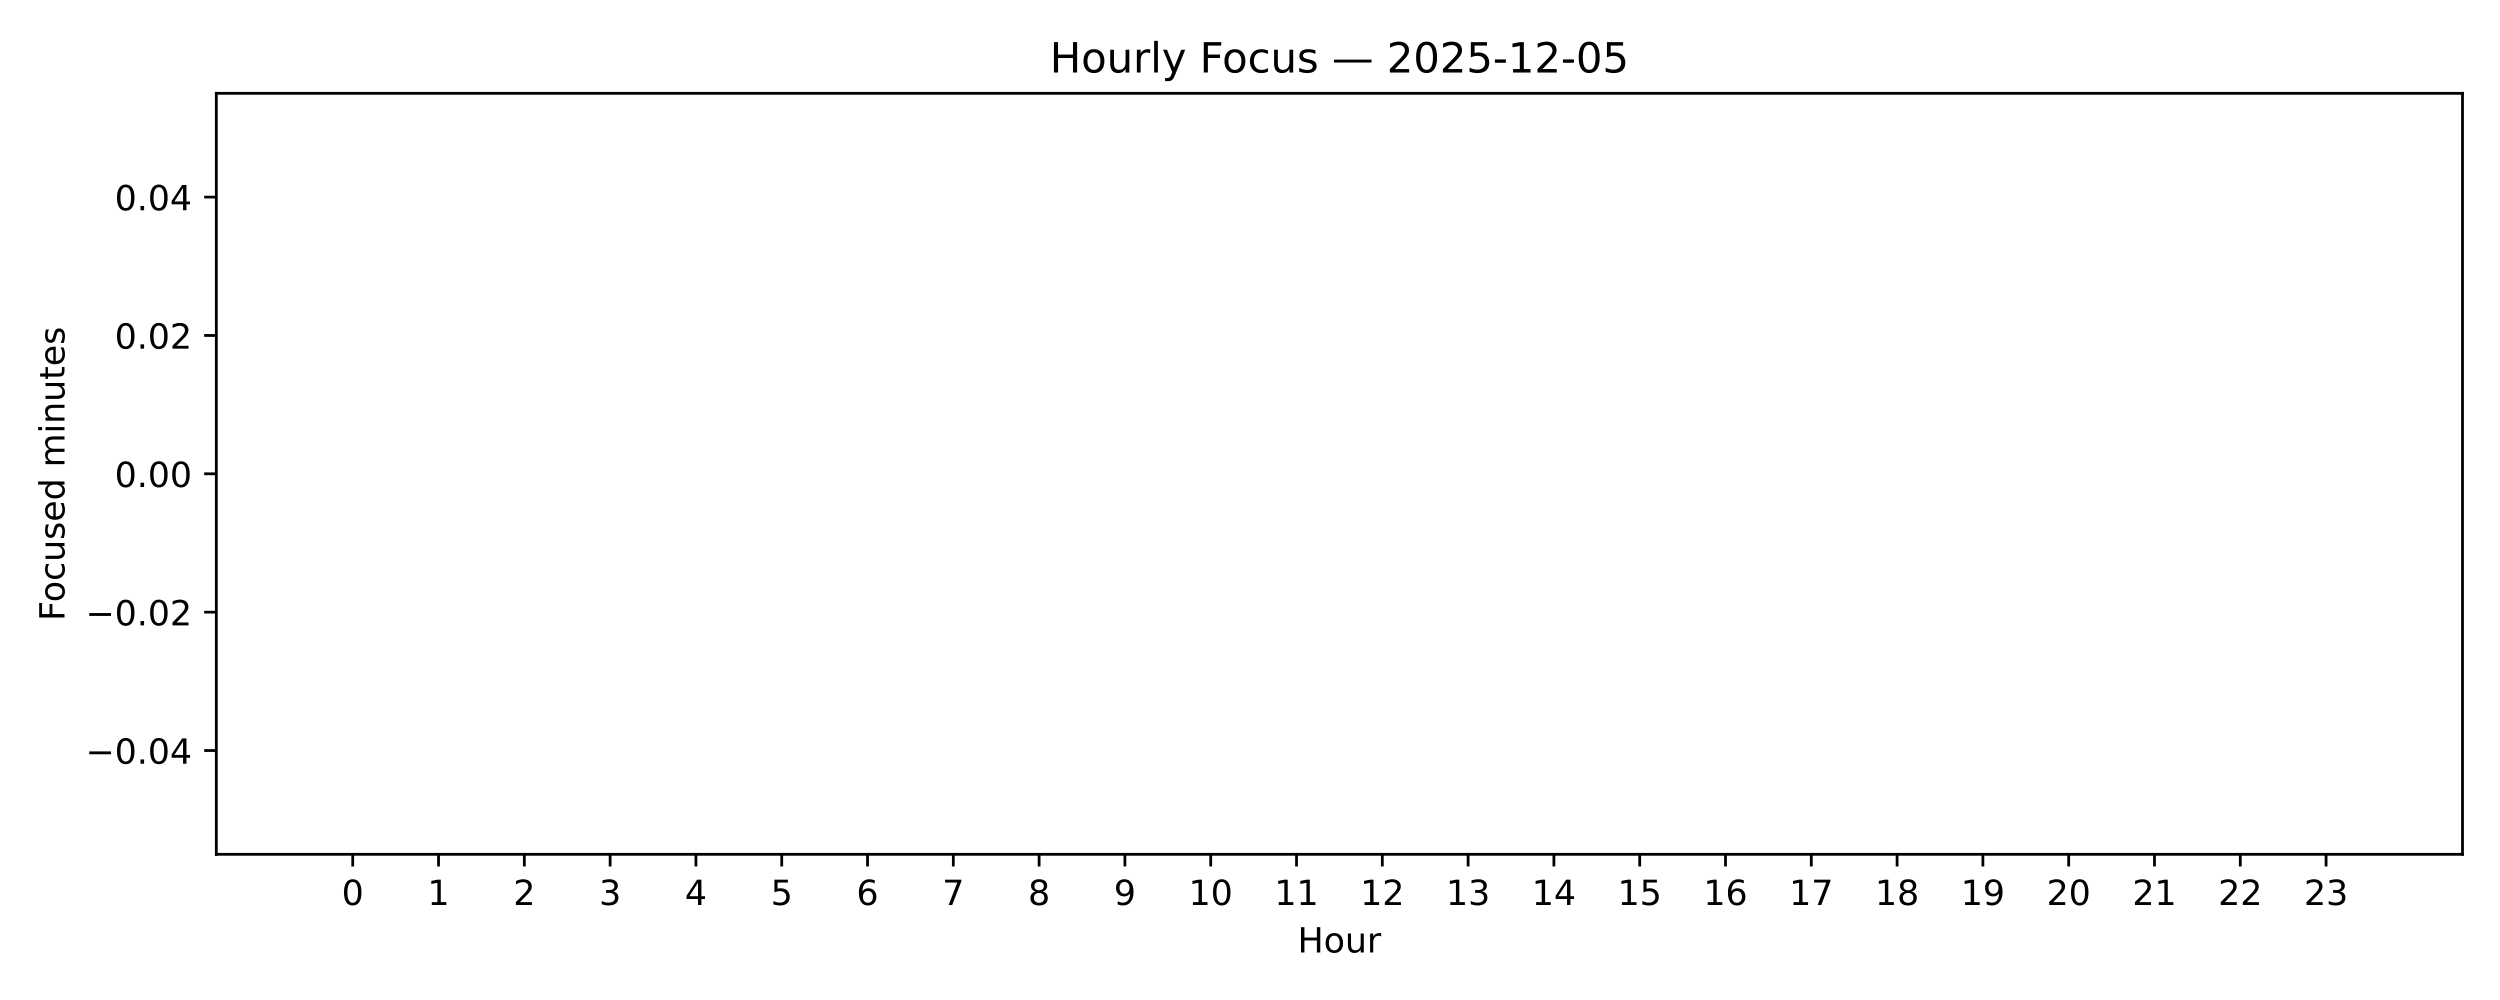
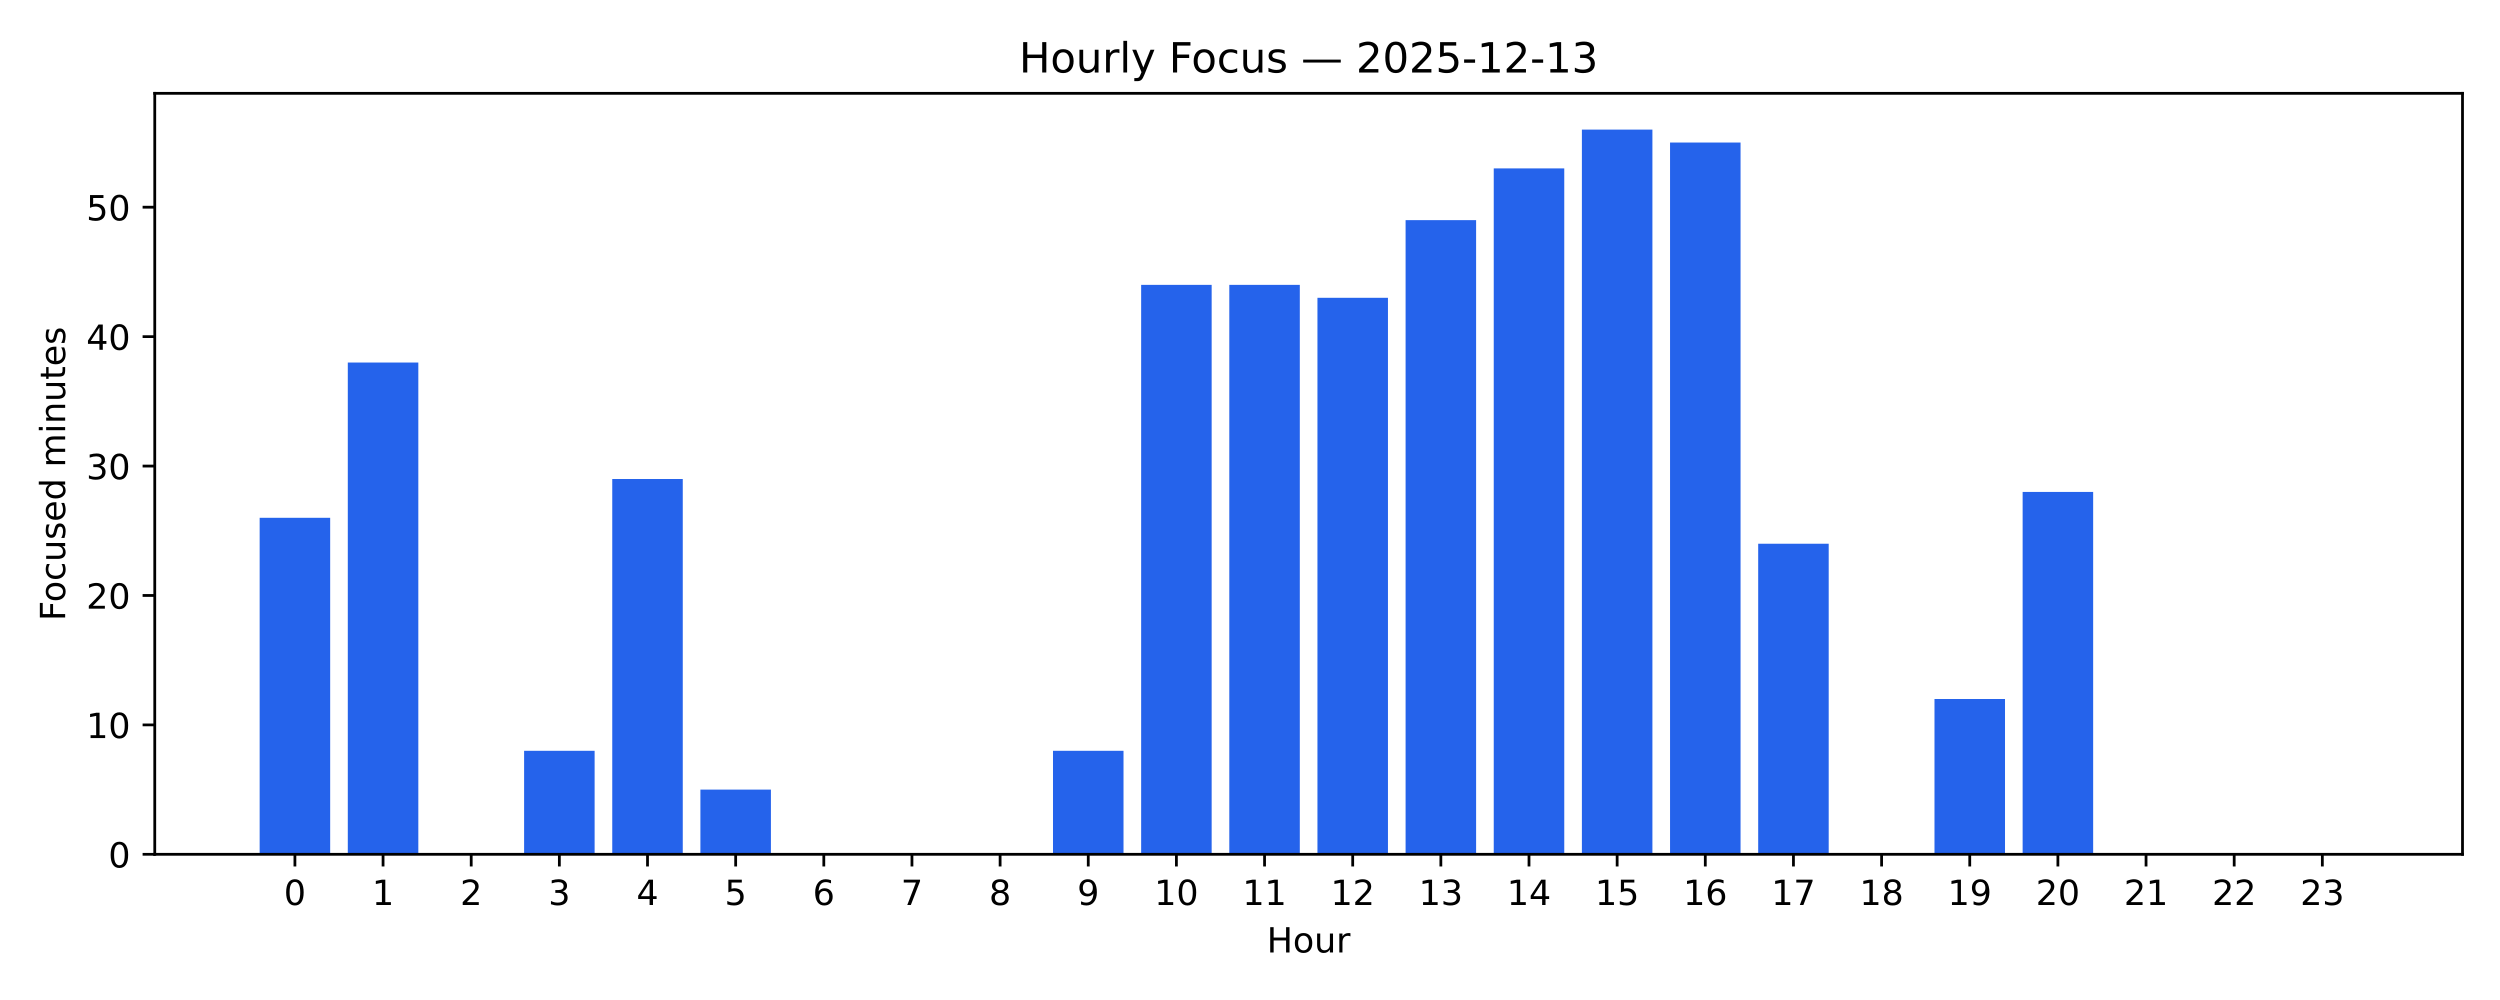
<svg xmlns="http://www.w3.org/2000/svg" xmlns:xlink="http://www.w3.org/1999/xlink" width="720pt" height="288pt" viewBox="0 0 720 288" version="1.1">
  <defs>
    <style type="text/css">*{stroke-linejoin: round; stroke-linecap: butt}</style>
  </defs>
  <g id="figure_1">
    <g id="patch_1">
      <path d="M 0 288  L 720 288  L 720 0  L 0 0  z " style="fill: #ffffff" />
    </g>
    <g id="axes_1">
      <g id="patch_2">
-         <path d="M 62.3 246.04  L 709.2 246.04  L 709.2 26.88  L 62.3 26.88  z " style="fill: #ffffff" />
+         <path d="M 44.57 246.04  L 709.2 246.04  L 709.2 26.88  L 44.57 26.88  z " style="fill: #ffffff" />
      </g>
      <g id="patch_3">
-         <path d="M 91.705 136.46  L 111.472 136.46  L 111.472 136.46  L 91.705 136.46  z " clip-path="url(#p90ff93990b)" style="fill: #2563eb" />
+         <path d="M 74.78 246.04  L 95.09 246.04  L 95.09 149.133  L 74.78 149.133  z " clip-path="url(#pba7c2e2e4a)" style="fill: #2563eb" />
      </g>
      <g id="patch_4">
-         <path d="M 116.414 136.46  L 136.182 136.46  L 136.182 136.46  L 116.414 136.46  z " clip-path="url(#p90ff93990b)" style="fill: #2563eb" />
+         <path d="M 100.167 246.04  L 120.477 246.04  L 120.477 104.406  L 100.167 104.406  z " clip-path="url(#pba7c2e2e4a)" style="fill: #2563eb" />
      </g>
      <g id="patch_5">
-         <path d="M 141.124 136.46  L 160.892 136.46  L 160.892 136.46  L 141.124 136.46  z " clip-path="url(#p90ff93990b)" style="fill: #2563eb" />
+         <path d="M 125.554 246.04  L 145.864 246.04  L 145.864 246.04  L 125.554 246.04  z " clip-path="url(#pba7c2e2e4a)" style="fill: #2563eb" />
      </g>
      <g id="patch_6">
-         <path d="M 165.834 136.46  L 185.601 136.46  L 185.601 136.46  L 165.834 136.46  z " clip-path="url(#p90ff93990b)" style="fill: #2563eb" />
+         <path d="M 150.941 246.04  L 171.251 246.04  L 171.251 216.222  L 150.941 216.222  z " clip-path="url(#pba7c2e2e4a)" style="fill: #2563eb" />
      </g>
      <g id="patch_7">
-         <path d="M 190.543 136.46  L 210.311 136.46  L 210.311 136.46  L 190.543 136.46  z " clip-path="url(#p90ff93990b)" style="fill: #2563eb" />
+         <path d="M 176.328 246.04  L 196.638 246.04  L 196.638 137.951  L 176.328 137.951  z " clip-path="url(#pba7c2e2e4a)" style="fill: #2563eb" />
      </g>
      <g id="patch_8">
-         <path d="M 215.253 136.46  L 235.021 136.46  L 235.021 136.46  L 215.253 136.46  z " clip-path="url(#p90ff93990b)" style="fill: #2563eb" />
+         <path d="M 201.715 246.04  L 222.025 246.04  L 222.025 227.404  L 201.715 227.404  z " clip-path="url(#pba7c2e2e4a)" style="fill: #2563eb" />
      </g>
      <g id="patch_9">
-         <path d="M 239.963 136.46  L 259.731 136.46  L 259.731 136.46  L 239.963 136.46  z " clip-path="url(#p90ff93990b)" style="fill: #2563eb" />
+         <path d="M 227.102 246.04  L 247.412 246.04  L 247.412 246.04  L 227.102 246.04  z " clip-path="url(#pba7c2e2e4a)" style="fill: #2563eb" />
      </g>
      <g id="patch_10">
-         <path d="M 264.672 136.46  L 284.44 136.46  L 284.44 136.46  L 264.672 136.46  z " clip-path="url(#p90ff93990b)" style="fill: #2563eb" />
+         <path d="M 252.489 246.04  L 272.799 246.04  L 272.799 246.04  L 252.489 246.04  z " clip-path="url(#pba7c2e2e4a)" style="fill: #2563eb" />
      </g>
      <g id="patch_11">
-         <path d="M 289.382 136.46  L 309.15 136.46  L 309.15 136.46  L 289.382 136.46  z " clip-path="url(#p90ff93990b)" style="fill: #2563eb" />
+         <path d="M 277.876 246.04  L 298.185 246.04  L 298.185 246.04  L 277.876 246.04  z " clip-path="url(#pba7c2e2e4a)" style="fill: #2563eb" />
      </g>
      <g id="patch_12">
-         <path d="M 314.092 136.46  L 333.86 136.46  L 333.86 136.46  L 314.092 136.46  z " clip-path="url(#p90ff93990b)" style="fill: #2563eb" />
+         <path d="M 303.263 246.04  L 323.572 246.04  L 323.572 216.222  L 303.263 216.222  z " clip-path="url(#pba7c2e2e4a)" style="fill: #2563eb" />
      </g>
      <g id="patch_13">
-         <path d="M 338.802 136.46  L 358.569 136.46  L 358.569 136.46  L 338.802 136.46  z " clip-path="url(#p90ff93990b)" style="fill: #2563eb" />
+         <path d="M 328.65 246.04  L 348.959 246.04  L 348.959 82.043  L 328.65 82.043  z " clip-path="url(#pba7c2e2e4a)" style="fill: #2563eb" />
      </g>
      <g id="patch_14">
-         <path d="M 363.511 136.46  L 383.279 136.46  L 383.279 136.46  L 363.511 136.46  z " clip-path="url(#p90ff93990b)" style="fill: #2563eb" />
+         <path d="M 354.037 246.04  L 374.346 246.04  L 374.346 82.043  L 354.037 82.043  z " clip-path="url(#pba7c2e2e4a)" style="fill: #2563eb" />
      </g>
      <g id="patch_15">
-         <path d="M 388.221 136.46  L 407.989 136.46  L 407.989 136.46  L 388.221 136.46  z " clip-path="url(#p90ff93990b)" style="fill: #2563eb" />
+         <path d="M 379.424 246.04  L 399.733 246.04  L 399.733 85.77  L 379.424 85.77  z " clip-path="url(#pba7c2e2e4a)" style="fill: #2563eb" />
      </g>
      <g id="patch_16">
-         <path d="M 412.931 136.46  L 432.698 136.46  L 432.698 136.46  L 412.931 136.46  z " clip-path="url(#p90ff93990b)" style="fill: #2563eb" />
+         <path d="M 404.811 246.04  L 425.12 246.04  L 425.12 63.407  L 404.811 63.407  z " clip-path="url(#pba7c2e2e4a)" style="fill: #2563eb" />
      </g>
      <g id="patch_17">
-         <path d="M 437.64 136.46  L 457.408 136.46  L 457.408 136.46  L 437.64 136.46  z " clip-path="url(#p90ff93990b)" style="fill: #2563eb" />
+         <path d="M 430.198 246.04  L 450.507 246.04  L 450.507 48.498  L 430.198 48.498  z " clip-path="url(#pba7c2e2e4a)" style="fill: #2563eb" />
      </g>
      <g id="patch_18">
-         <path d="M 462.35 136.46  L 482.118 136.46  L 482.118 136.46  L 462.35 136.46  z " clip-path="url(#p90ff93990b)" style="fill: #2563eb" />
+         <path d="M 455.585 246.04  L 475.894 246.04  L 475.894 37.316  L 455.585 37.316  z " clip-path="url(#pba7c2e2e4a)" style="fill: #2563eb" />
      </g>
      <g id="patch_19">
-         <path d="M 487.06 136.46  L 506.828 136.46  L 506.828 136.46  L 487.06 136.46  z " clip-path="url(#p90ff93990b)" style="fill: #2563eb" />
+         <path d="M 480.971 246.04  L 501.281 246.04  L 501.281 41.043  L 480.971 41.043  z " clip-path="url(#pba7c2e2e4a)" style="fill: #2563eb" />
      </g>
      <g id="patch_20">
-         <path d="M 511.769 136.46  L 531.537 136.46  L 531.537 136.46  L 511.769 136.46  z " clip-path="url(#p90ff93990b)" style="fill: #2563eb" />
+         <path d="M 506.358 246.04  L 526.668 246.04  L 526.668 156.587  L 506.358 156.587  z " clip-path="url(#pba7c2e2e4a)" style="fill: #2563eb" />
      </g>
      <g id="patch_21">
-         <path d="M 536.479 136.46  L 556.247 136.46  L 556.247 136.46  L 536.479 136.46  z " clip-path="url(#p90ff93990b)" style="fill: #2563eb" />
+         <path d="M 531.745 246.04  L 552.055 246.04  L 552.055 246.04  L 531.745 246.04  z " clip-path="url(#pba7c2e2e4a)" style="fill: #2563eb" />
      </g>
      <g id="patch_22">
-         <path d="M 561.189 136.46  L 580.957 136.46  L 580.957 136.46  L 561.189 136.46  z " clip-path="url(#p90ff93990b)" style="fill: #2563eb" />
+         <path d="M 557.132 246.04  L 577.442 246.04  L 577.442 201.313  L 557.132 201.313  z " clip-path="url(#pba7c2e2e4a)" style="fill: #2563eb" />
      </g>
      <g id="patch_23">
-         <path d="M 585.899 136.46  L 605.666 136.46  L 605.666 136.46  L 585.899 136.46  z " clip-path="url(#p90ff93990b)" style="fill: #2563eb" />
+         <path d="M 582.519 246.04  L 602.829 246.04  L 602.829 141.678  L 582.519 141.678  z " clip-path="url(#pba7c2e2e4a)" style="fill: #2563eb" />
      </g>
      <g id="patch_24">
-         <path d="M 610.608 136.46  L 630.376 136.46  L 630.376 136.46  L 610.608 136.46  z " clip-path="url(#p90ff93990b)" style="fill: #2563eb" />
+         <path d="M 607.906 246.04  L 628.216 246.04  L 628.216 246.04  L 607.906 246.04  z " clip-path="url(#pba7c2e2e4a)" style="fill: #2563eb" />
      </g>
      <g id="patch_25">
-         <path d="M 635.318 136.46  L 655.086 136.46  L 655.086 136.46  L 635.318 136.46  z " clip-path="url(#p90ff93990b)" style="fill: #2563eb" />
+         <path d="M 633.293 246.04  L 653.603 246.04  L 653.603 246.04  L 633.293 246.04  z " clip-path="url(#pba7c2e2e4a)" style="fill: #2563eb" />
      </g>
      <g id="patch_26">
-         <path d="M 660.028 136.46  L 679.795 136.46  L 679.795 136.46  L 660.028 136.46  z " clip-path="url(#p90ff93990b)" style="fill: #2563eb" />
+         <path d="M 658.68 246.04  L 678.99 246.04  L 678.99 246.04  L 658.68 246.04  z " clip-path="url(#pba7c2e2e4a)" style="fill: #2563eb" />
      </g>
      <g id="matplotlib.axis_1">
        <g id="xtick_1">
          <g id="line2d_1">
            <defs>
-               <path id="m858b414c72" d="M 0 0  L 0 3.5  " style="stroke: #000000; stroke-width: 0.8" />
+               <path id="m161950ef7d" d="M 0 0  L 0 3.5  " style="stroke: #000000; stroke-width: 0.8" />
            </defs>
            <g>
-               <use xlink:href="#m858b414c72" x="101.588" y="246.04" style="stroke: #000000; stroke-width: 0.8" />
+               <use xlink:href="#m161950ef7d" x="84.935" y="246.04" style="stroke: #000000; stroke-width: 0.8" />
            </g>
          </g>
          <g id="text_1">
-             <g transform="translate(98.40718 260.6384) scale(0.1 -0.1)">
+             <g transform="translate(81.75398 260.6384) scale(0.1 -0.1)">
              <defs>
                <path id="DejaVuSans-30" d="M 2034 4250  Q 1547 4250 1301 3770  Q 1056 3291 1056 2328  Q 1056 1369 1301 889  Q 1547 409 2034 409  Q 2525 409 2770 889  Q 3016 1369 3016 2328  Q 3016 3291 2770 3770  Q 2525 4250 2034 4250  z M 2034 4750  Q 2819 4750 3233 4129  Q 3647 3509 3647 2328  Q 3647 1150 3233 529  Q 2819 -91 2034 -91  Q 1250 -91 836 529  Q 422 1150 422 2328  Q 422 3509 836 4129  Q 1250 4750 2034 4750  z " transform="scale(0.015625)" />
              </defs>
              <use xlink:href="#DejaVuSans-30" />
            </g>
          </g>
        </g>
        <g id="xtick_2">
          <g id="line2d_2">
            <g>
-               <use xlink:href="#m858b414c72" x="126.298" y="246.04" style="stroke: #000000; stroke-width: 0.8" />
+               <use xlink:href="#m161950ef7d" x="110.322" y="246.04" style="stroke: #000000; stroke-width: 0.8" />
            </g>
          </g>
          <g id="text_2">
-             <g transform="translate(123.1169 260.6384) scale(0.1 -0.1)">
+             <g transform="translate(107.1409 260.6384) scale(0.1 -0.1)">
              <defs>
                <path id="DejaVuSans-31" d="M 794 531  L 1825 531  L 1825 4091  L 703 3866  L 703 4441  L 1819 4666  L 2450 4666  L 2450 531  L 3481 531  L 3481 0  L 794 0  L 794 531  z " transform="scale(0.015625)" />
              </defs>
              <use xlink:href="#DejaVuSans-31" />
            </g>
          </g>
        </g>
        <g id="xtick_3">
          <g id="line2d_3">
            <g>
-               <use xlink:href="#m858b414c72" x="151.008" y="246.04" style="stroke: #000000; stroke-width: 0.8" />
+               <use xlink:href="#m161950ef7d" x="135.709" y="246.04" style="stroke: #000000; stroke-width: 0.8" />
            </g>
          </g>
          <g id="text_3">
-             <g transform="translate(147.8266 260.6384) scale(0.1 -0.1)">
+             <g transform="translate(132.5279 260.6384) scale(0.1 -0.1)">
              <defs>
                <path id="DejaVuSans-32" d="M 1228 531  L 3431 531  L 3431 0  L 469 0  L 469 531  Q 828 903 1448 1529  Q 2069 2156 2228 2338  Q 2531 2678 2651 2914  Q 2772 3150 2772 3378  Q 2772 3750 2511 3984  Q 2250 4219 1831 4219  Q 1534 4219 1204 4116  Q 875 4013 500 3803  L 500 4441  Q 881 4594 1212 4672  Q 1544 4750 1819 4750  Q 2544 4750 2975 4387  Q 3406 4025 3406 3419  Q 3406 3131 3298 2873  Q 3191 2616 2906 2266  Q 2828 2175 2409 1742  Q 1991 1309 1228 531  z " transform="scale(0.015625)" />
              </defs>
              <use xlink:href="#DejaVuSans-32" />
            </g>
          </g>
        </g>
        <g id="xtick_4">
          <g id="line2d_4">
            <g>
-               <use xlink:href="#m858b414c72" x="175.718" y="246.04" style="stroke: #000000; stroke-width: 0.8" />
+               <use xlink:href="#m161950ef7d" x="161.096" y="246.04" style="stroke: #000000; stroke-width: 0.8" />
            </g>
          </g>
          <g id="text_4">
-             <g transform="translate(172.5363 260.6384) scale(0.1 -0.1)">
+             <g transform="translate(157.9148 260.6384) scale(0.1 -0.1)">
              <defs>
                <path id="DejaVuSans-33" d="M 2597 2516  Q 3050 2419 3304 2112  Q 3559 1806 3559 1356  Q 3559 666 3084 287  Q 2609 -91 1734 -91  Q 1441 -91 1130 -33  Q 819 25 488 141  L 488 750  Q 750 597 1062 519  Q 1375 441 1716 441  Q 2309 441 2620 675  Q 2931 909 2931 1356  Q 2931 1769 2642 2001  Q 2353 2234 1838 2234  L 1294 2234  L 1294 2753  L 1863 2753  Q 2328 2753 2575 2939  Q 2822 3125 2822 3475  Q 2822 3834 2567 4026  Q 2313 4219 1838 4219  Q 1578 4219 1281 4162  Q 984 4106 628 3988  L 628 4550  Q 988 4650 1302 4700  Q 1616 4750 1894 4750  Q 2613 4750 3031 4423  Q 3450 4097 3450 3541  Q 3450 3153 3228 2886  Q 3006 2619 2597 2516  z " transform="scale(0.015625)" />
              </defs>
              <use xlink:href="#DejaVuSans-33" />
            </g>
          </g>
        </g>
        <g id="xtick_5">
          <g id="line2d_5">
            <g>
-               <use xlink:href="#m858b414c72" x="200.427" y="246.04" style="stroke: #000000; stroke-width: 0.8" />
+               <use xlink:href="#m161950ef7d" x="186.483" y="246.04" style="stroke: #000000; stroke-width: 0.8" />
            </g>
          </g>
          <g id="text_5">
-             <g transform="translate(197.246 260.6384) scale(0.1 -0.1)">
+             <g transform="translate(183.3017 260.6384) scale(0.1 -0.1)">
              <defs>
                <path id="DejaVuSans-34" d="M 2419 4116  L 825 1625  L 2419 1625  L 2419 4116  z M 2253 4666  L 3047 4666  L 3047 1625  L 3713 1625  L 3713 1100  L 3047 1100  L 3047 0  L 2419 0  L 2419 1100  L 313 1100  L 313 1709  L 2253 4666  z " transform="scale(0.015625)" />
              </defs>
              <use xlink:href="#DejaVuSans-34" />
            </g>
          </g>
        </g>
        <g id="xtick_6">
          <g id="line2d_6">
            <g>
-               <use xlink:href="#m858b414c72" x="225.137" y="246.04" style="stroke: #000000; stroke-width: 0.8" />
+               <use xlink:href="#m161950ef7d" x="211.87" y="246.04" style="stroke: #000000; stroke-width: 0.8" />
            </g>
          </g>
          <g id="text_6">
-             <g transform="translate(221.9557 260.6384) scale(0.1 -0.1)">
+             <g transform="translate(208.6887 260.6384) scale(0.1 -0.1)">
              <defs>
                <path id="DejaVuSans-35" d="M 691 4666  L 3169 4666  L 3169 4134  L 1269 4134  L 1269 2991  Q 1406 3038 1543 3061  Q 1681 3084 1819 3084  Q 2600 3084 3056 2656  Q 3513 2228 3513 1497  Q 3513 744 3044 326  Q 2575 -91 1722 -91  Q 1428 -91 1123 -41  Q 819 9 494 109  L 494 744  Q 775 591 1075 516  Q 1375 441 1709 441  Q 2250 441 2565 725  Q 2881 1009 2881 1497  Q 2881 1984 2565 2268  Q 2250 2553 1709 2553  Q 1456 2553 1204 2497  Q 953 2441 691 2322  L 691 4666  z " transform="scale(0.015625)" />
              </defs>
              <use xlink:href="#DejaVuSans-35" />
            </g>
          </g>
        </g>
        <g id="xtick_7">
          <g id="line2d_7">
            <g>
-               <use xlink:href="#m858b414c72" x="249.847" y="246.04" style="stroke: #000000; stroke-width: 0.8" />
+               <use xlink:href="#m161950ef7d" x="237.257" y="246.04" style="stroke: #000000; stroke-width: 0.8" />
            </g>
          </g>
          <g id="text_7">
-             <g transform="translate(246.6654 260.6384) scale(0.1 -0.1)">
+             <g transform="translate(234.0756 260.6384) scale(0.1 -0.1)">
              <defs>
                <path id="DejaVuSans-36" d="M 2113 2584  Q 1688 2584 1439 2293  Q 1191 2003 1191 1497  Q 1191 994 1439 701  Q 1688 409 2113 409  Q 2538 409 2786 701  Q 3034 994 3034 1497  Q 3034 2003 2786 2293  Q 2538 2584 2113 2584  z M 3366 4563  L 3366 3988  Q 3128 4100 2886 4159  Q 2644 4219 2406 4219  Q 1781 4219 1451 3797  Q 1122 3375 1075 2522  Q 1259 2794 1537 2939  Q 1816 3084 2150 3084  Q 2853 3084 3261 2657  Q 3669 2231 3669 1497  Q 3669 778 3244 343  Q 2819 -91 2113 -91  Q 1303 -91 875 529  Q 447 1150 447 2328  Q 447 3434 972 4092  Q 1497 4750 2381 4750  Q 2619 4750 2861 4703  Q 3103 4656 3366 4563  z " transform="scale(0.015625)" />
              </defs>
              <use xlink:href="#DejaVuSans-36" />
            </g>
          </g>
        </g>
        <g id="xtick_8">
          <g id="line2d_8">
            <g>
-               <use xlink:href="#m858b414c72" x="274.556" y="246.04" style="stroke: #000000; stroke-width: 0.8" />
+               <use xlink:href="#m161950ef7d" x="262.644" y="246.04" style="stroke: #000000; stroke-width: 0.8" />
            </g>
          </g>
          <g id="text_8">
-             <g transform="translate(271.3751 260.6384) scale(0.1 -0.1)">
+             <g transform="translate(259.4625 260.6384) scale(0.1 -0.1)">
              <defs>
                <path id="DejaVuSans-37" d="M 525 4666  L 3525 4666  L 3525 4397  L 1831 0  L 1172 0  L 2766 4134  L 525 4134  L 525 4666  z " transform="scale(0.015625)" />
              </defs>
              <use xlink:href="#DejaVuSans-37" />
            </g>
          </g>
        </g>
        <g id="xtick_9">
          <g id="line2d_9">
            <g>
-               <use xlink:href="#m858b414c72" x="299.266" y="246.04" style="stroke: #000000; stroke-width: 0.8" />
+               <use xlink:href="#m161950ef7d" x="288.031" y="246.04" style="stroke: #000000; stroke-width: 0.8" />
            </g>
          </g>
          <g id="text_9">
-             <g transform="translate(296.0848 260.6384) scale(0.1 -0.1)">
+             <g transform="translate(284.8495 260.6384) scale(0.1 -0.1)">
              <defs>
                <path id="DejaVuSans-38" d="M 2034 2216  Q 1584 2216 1326 1975  Q 1069 1734 1069 1313  Q 1069 891 1326 650  Q 1584 409 2034 409  Q 2484 409 2743 651  Q 3003 894 3003 1313  Q 3003 1734 2745 1975  Q 2488 2216 2034 2216  z M 1403 2484  Q 997 2584 770 2862  Q 544 3141 544 3541  Q 544 4100 942 4425  Q 1341 4750 2034 4750  Q 2731 4750 3128 4425  Q 3525 4100 3525 3541  Q 3525 3141 3298 2862  Q 3072 2584 2669 2484  Q 3125 2378 3379 2068  Q 3634 1759 3634 1313  Q 3634 634 3220 271  Q 2806 -91 2034 -91  Q 1263 -91 848 271  Q 434 634 434 1313  Q 434 1759 690 2068  Q 947 2378 1403 2484  z M 1172 3481  Q 1172 3119 1398 2916  Q 1625 2713 2034 2713  Q 2441 2713 2670 2916  Q 2900 3119 2900 3481  Q 2900 3844 2670 4047  Q 2441 4250 2034 4250  Q 1625 4250 1398 4047  Q 1172 3844 1172 3481  z " transform="scale(0.015625)" />
              </defs>
              <use xlink:href="#DejaVuSans-38" />
            </g>
          </g>
        </g>
        <g id="xtick_10">
          <g id="line2d_10">
            <g>
-               <use xlink:href="#m858b414c72" x="323.976" y="246.04" style="stroke: #000000; stroke-width: 0.8" />
+               <use xlink:href="#m161950ef7d" x="313.418" y="246.04" style="stroke: #000000; stroke-width: 0.8" />
            </g>
          </g>
          <g id="text_10">
-             <g transform="translate(320.7945 260.6384) scale(0.1 -0.1)">
+             <g transform="translate(310.2364 260.6384) scale(0.1 -0.1)">
              <defs>
                <path id="DejaVuSans-39" d="M 703 97  L 703 672  Q 941 559 1184 500  Q 1428 441 1663 441  Q 2288 441 2617 861  Q 2947 1281 2994 2138  Q 2813 1869 2534 1725  Q 2256 1581 1919 1581  Q 1219 1581 811 2004  Q 403 2428 403 3163  Q 403 3881 828 4315  Q 1253 4750 1959 4750  Q 2769 4750 3195 4129  Q 3622 3509 3622 2328  Q 3622 1225 3098 567  Q 2575 -91 1691 -91  Q 1453 -91 1209 -44  Q 966 3 703 97  z M 1959 2075  Q 2384 2075 2632 2365  Q 2881 2656 2881 3163  Q 2881 3666 2632 3958  Q 2384 4250 1959 4250  Q 1534 4250 1286 3958  Q 1038 3666 1038 3163  Q 1038 2656 1286 2365  Q 1534 2075 1959 2075  z " transform="scale(0.015625)" />
              </defs>
              <use xlink:href="#DejaVuSans-39" />
            </g>
          </g>
        </g>
        <g id="xtick_11">
          <g id="line2d_11">
            <g>
-               <use xlink:href="#m858b414c72" x="348.685" y="246.04" style="stroke: #000000; stroke-width: 0.8" />
+               <use xlink:href="#m161950ef7d" x="338.805" y="246.04" style="stroke: #000000; stroke-width: 0.8" />
            </g>
          </g>
          <g id="text_11">
-             <g transform="translate(342.3229 260.6384) scale(0.1 -0.1)">
+             <g transform="translate(332.4421 260.6384) scale(0.1 -0.1)">
              <use xlink:href="#DejaVuSans-31" />
              <use xlink:href="#DejaVuSans-30" transform="translate(63.62305 0)" />
            </g>
          </g>
        </g>
        <g id="xtick_12">
          <g id="line2d_12">
            <g>
-               <use xlink:href="#m858b414c72" x="373.395" y="246.04" style="stroke: #000000; stroke-width: 0.8" />
+               <use xlink:href="#m161950ef7d" x="364.192" y="246.04" style="stroke: #000000; stroke-width: 0.8" />
            </g>
          </g>
          <g id="text_12">
-             <g transform="translate(367.0326 260.6384) scale(0.1 -0.1)">
+             <g transform="translate(357.829 260.6384) scale(0.1 -0.1)">
              <use xlink:href="#DejaVuSans-31" />
              <use xlink:href="#DejaVuSans-31" transform="translate(63.62305 0)" />
            </g>
          </g>
        </g>
        <g id="xtick_13">
          <g id="line2d_13">
            <g>
-               <use xlink:href="#m858b414c72" x="398.105" y="246.04" style="stroke: #000000; stroke-width: 0.8" />
+               <use xlink:href="#m161950ef7d" x="389.578" y="246.04" style="stroke: #000000; stroke-width: 0.8" />
            </g>
          </g>
          <g id="text_13">
-             <g transform="translate(391.7424 260.6384) scale(0.1 -0.1)">
+             <g transform="translate(383.216 260.6384) scale(0.1 -0.1)">
              <use xlink:href="#DejaVuSans-31" />
              <use xlink:href="#DejaVuSans-32" transform="translate(63.62305 0)" />
            </g>
          </g>
        </g>
        <g id="xtick_14">
          <g id="line2d_14">
            <g>
-               <use xlink:href="#m858b414c72" x="422.815" y="246.04" style="stroke: #000000; stroke-width: 0.8" />
+               <use xlink:href="#m161950ef7d" x="414.965" y="246.04" style="stroke: #000000; stroke-width: 0.8" />
            </g>
          </g>
          <g id="text_14">
-             <g transform="translate(416.4521 260.6384) scale(0.1 -0.1)">
+             <g transform="translate(408.6029 260.6384) scale(0.1 -0.1)">
              <use xlink:href="#DejaVuSans-31" />
              <use xlink:href="#DejaVuSans-33" transform="translate(63.62305 0)" />
            </g>
          </g>
        </g>
        <g id="xtick_15">
          <g id="line2d_15">
            <g>
-               <use xlink:href="#m858b414c72" x="447.524" y="246.04" style="stroke: #000000; stroke-width: 0.8" />
+               <use xlink:href="#m161950ef7d" x="440.352" y="246.04" style="stroke: #000000; stroke-width: 0.8" />
            </g>
          </g>
          <g id="text_15">
-             <g transform="translate(441.1618 260.6384) scale(0.1 -0.1)">
+             <g transform="translate(433.9898 260.6384) scale(0.1 -0.1)">
              <use xlink:href="#DejaVuSans-31" />
              <use xlink:href="#DejaVuSans-34" transform="translate(63.62305 0)" />
            </g>
          </g>
        </g>
        <g id="xtick_16">
          <g id="line2d_16">
            <g>
-               <use xlink:href="#m858b414c72" x="472.234" y="246.04" style="stroke: #000000; stroke-width: 0.8" />
+               <use xlink:href="#m161950ef7d" x="465.739" y="246.04" style="stroke: #000000; stroke-width: 0.8" />
            </g>
          </g>
          <g id="text_16">
-             <g transform="translate(465.8715 260.6384) scale(0.1 -0.1)">
+             <g transform="translate(459.3768 260.6384) scale(0.1 -0.1)">
              <use xlink:href="#DejaVuSans-31" />
              <use xlink:href="#DejaVuSans-35" transform="translate(63.62305 0)" />
            </g>
          </g>
        </g>
        <g id="xtick_17">
          <g id="line2d_17">
            <g>
-               <use xlink:href="#m858b414c72" x="496.944" y="246.04" style="stroke: #000000; stroke-width: 0.8" />
+               <use xlink:href="#m161950ef7d" x="491.126" y="246.04" style="stroke: #000000; stroke-width: 0.8" />
            </g>
          </g>
          <g id="text_17">
-             <g transform="translate(490.5812 260.6384) scale(0.1 -0.1)">
+             <g transform="translate(484.7637 260.6384) scale(0.1 -0.1)">
              <use xlink:href="#DejaVuSans-31" />
              <use xlink:href="#DejaVuSans-36" transform="translate(63.62305 0)" />
            </g>
          </g>
        </g>
        <g id="xtick_18">
          <g id="line2d_18">
            <g>
-               <use xlink:href="#m858b414c72" x="521.653" y="246.04" style="stroke: #000000; stroke-width: 0.8" />
+               <use xlink:href="#m161950ef7d" x="516.513" y="246.04" style="stroke: #000000; stroke-width: 0.8" />
            </g>
          </g>
          <g id="text_18">
-             <g transform="translate(515.2909 260.6384) scale(0.1 -0.1)">
+             <g transform="translate(510.1507 260.6384) scale(0.1 -0.1)">
              <use xlink:href="#DejaVuSans-31" />
              <use xlink:href="#DejaVuSans-37" transform="translate(63.62305 0)" />
            </g>
          </g>
        </g>
        <g id="xtick_19">
          <g id="line2d_19">
            <g>
-               <use xlink:href="#m858b414c72" x="546.363" y="246.04" style="stroke: #000000; stroke-width: 0.8" />
+               <use xlink:href="#m161950ef7d" x="541.9" y="246.04" style="stroke: #000000; stroke-width: 0.8" />
            </g>
          </g>
          <g id="text_19">
-             <g transform="translate(540.0006 260.6384) scale(0.1 -0.1)">
+             <g transform="translate(535.5376 260.6384) scale(0.1 -0.1)">
              <use xlink:href="#DejaVuSans-31" />
              <use xlink:href="#DejaVuSans-38" transform="translate(63.62305 0)" />
            </g>
          </g>
        </g>
        <g id="xtick_20">
          <g id="line2d_20">
            <g>
-               <use xlink:href="#m858b414c72" x="571.073" y="246.04" style="stroke: #000000; stroke-width: 0.8" />
+               <use xlink:href="#m161950ef7d" x="567.287" y="246.04" style="stroke: #000000; stroke-width: 0.8" />
            </g>
          </g>
          <g id="text_20">
-             <g transform="translate(564.7103 260.6384) scale(0.1 -0.1)">
+             <g transform="translate(560.9245 260.6384) scale(0.1 -0.1)">
              <use xlink:href="#DejaVuSans-31" />
              <use xlink:href="#DejaVuSans-39" transform="translate(63.62305 0)" />
            </g>
          </g>
        </g>
        <g id="xtick_21">
          <g id="line2d_21">
            <g>
-               <use xlink:href="#m858b414c72" x="595.782" y="246.04" style="stroke: #000000; stroke-width: 0.8" />
+               <use xlink:href="#m161950ef7d" x="592.674" y="246.04" style="stroke: #000000; stroke-width: 0.8" />
            </g>
          </g>
          <g id="text_21">
-             <g transform="translate(589.42 260.6384) scale(0.1 -0.1)">
+             <g transform="translate(586.3115 260.6384) scale(0.1 -0.1)">
              <use xlink:href="#DejaVuSans-32" />
              <use xlink:href="#DejaVuSans-30" transform="translate(63.62305 0)" />
            </g>
          </g>
        </g>
        <g id="xtick_22">
          <g id="line2d_22">
            <g>
-               <use xlink:href="#m858b414c72" x="620.492" y="246.04" style="stroke: #000000; stroke-width: 0.8" />
+               <use xlink:href="#m161950ef7d" x="618.061" y="246.04" style="stroke: #000000; stroke-width: 0.8" />
            </g>
          </g>
          <g id="text_22">
-             <g transform="translate(614.1297 260.6384) scale(0.1 -0.1)">
+             <g transform="translate(611.6984 260.6384) scale(0.1 -0.1)">
              <use xlink:href="#DejaVuSans-32" />
              <use xlink:href="#DejaVuSans-31" transform="translate(63.62305 0)" />
            </g>
          </g>
        </g>
        <g id="xtick_23">
          <g id="line2d_23">
            <g>
-               <use xlink:href="#m858b414c72" x="645.202" y="246.04" style="stroke: #000000; stroke-width: 0.8" />
+               <use xlink:href="#m161950ef7d" x="643.448" y="246.04" style="stroke: #000000; stroke-width: 0.8" />
            </g>
          </g>
          <g id="text_23">
-             <g transform="translate(638.8394 260.6384) scale(0.1 -0.1)">
+             <g transform="translate(637.0853 260.6384) scale(0.1 -0.1)">
              <use xlink:href="#DejaVuSans-32" />
              <use xlink:href="#DejaVuSans-32" transform="translate(63.62305 0)" />
            </g>
          </g>
        </g>
        <g id="xtick_24">
          <g id="line2d_24">
            <g>
-               <use xlink:href="#m858b414c72" x="669.912" y="246.04" style="stroke: #000000; stroke-width: 0.8" />
+               <use xlink:href="#m161950ef7d" x="668.835" y="246.04" style="stroke: #000000; stroke-width: 0.8" />
            </g>
          </g>
          <g id="text_24">
-             <g transform="translate(663.5491 260.6384) scale(0.1 -0.1)">
+             <g transform="translate(662.4723 260.6384) scale(0.1 -0.1)">
              <use xlink:href="#DejaVuSans-32" />
              <use xlink:href="#DejaVuSans-33" transform="translate(63.62305 0)" />
            </g>
          </g>
        </g>
        <g id="text_25">
-           <g transform="translate(373.7063 274.3166) scale(0.1 -0.1)">
+           <g transform="translate(364.8413 274.3166) scale(0.1 -0.1)">
            <defs>
              <path id="DejaVuSans-48" d="M 628 4666  L 1259 4666  L 1259 2753  L 3553 2753  L 3553 4666  L 4184 4666  L 4184 0  L 3553 0  L 3553 2222  L 1259 2222  L 1259 0  L 628 0  L 628 4666  z " transform="scale(0.015625)" />
              <path id="DejaVuSans-6f" d="M 1959 3097  Q 1497 3097 1228 2736  Q 959 2375 959 1747  Q 959 1119 1226 758  Q 1494 397 1959 397  Q 2419 397 2687 759  Q 2956 1122 2956 1747  Q 2956 2369 2687 2733  Q 2419 3097 1959 3097  z M 1959 3584  Q 2709 3584 3137 3096  Q 3566 2609 3566 1747  Q 3566 888 3137 398  Q 2709 -91 1959 -91  Q 1206 -91 779 398  Q 353 888 353 1747  Q 353 2609 779 3096  Q 1206 3584 1959 3584  z " transform="scale(0.015625)" />
              <path id="DejaVuSans-75" d="M 544 1381  L 544 3500  L 1119 3500  L 1119 1403  Q 1119 906 1312 657  Q 1506 409 1894 409  Q 2359 409 2629 706  Q 2900 1003 2900 1516  L 2900 3500  L 3475 3500  L 3475 0  L 2900 0  L 2900 538  Q 2691 219 2414 64  Q 2138 -91 1772 -91  Q 1169 -91 856 284  Q 544 659 544 1381  z M 1991 3584  L 1991 3584  z " transform="scale(0.015625)" />
              <path id="DejaVuSans-72" d="M 2631 2963  Q 2534 3019 2420 3045  Q 2306 3072 2169 3072  Q 1681 3072 1420 2755  Q 1159 2438 1159 1844  L 1159 0  L 581 0  L 581 3500  L 1159 3500  L 1159 2956  Q 1341 3275 1631 3429  Q 1922 3584 2338 3584  Q 2397 3584 2469 3576  Q 2541 3569 2628 3553  L 2631 2963  z " transform="scale(0.015625)" />
            </defs>
            <use xlink:href="#DejaVuSans-48" />
            <use xlink:href="#DejaVuSans-6f" transform="translate(75.19531 0)" />
            <use xlink:href="#DejaVuSans-75" transform="translate(136.377 0)" />
            <use xlink:href="#DejaVuSans-72" transform="translate(199.7559 0)" />
          </g>
        </g>
      </g>
      <g id="matplotlib.axis_2">
        <g id="ytick_1">
          <g id="line2d_25">
            <defs>
-               <path id="m9d7ffb477a" d="M 0 0  L -3.5 0  " style="stroke: #000000; stroke-width: 0.8" />
+               <path id="mbe975dad06" d="M 0 0  L -3.5 0  " style="stroke: #000000; stroke-width: 0.8" />
            </defs>
            <g>
-               <use xlink:href="#m9d7ffb477a" x="62.3" y="216.155" style="stroke: #000000; stroke-width: 0.8" />
+               <use xlink:href="#mbe975dad06" x="44.57" y="246.04" style="stroke: #000000; stroke-width: 0.8" />
            </g>
          </g>
          <g id="text_26">
-             <g transform="translate(24.65469 219.9538) scale(0.1 -0.1)">
-               <defs>
-                 <path id="DejaVuSans-2212" d="M 678 2272  L 4684 2272  L 4684 1741  L 678 1741  L 678 2272  z " transform="scale(0.015625)" />
-                 <path id="DejaVuSans-2e" d="M 684 794  L 1344 794  L 1344 0  L 684 0  L 684 794  z " transform="scale(0.015625)" />
-               </defs>
-               <use xlink:href="#DejaVuSans-2212" />
-               <use xlink:href="#DejaVuSans-30" transform="translate(83.78906 0)" />
-               <use xlink:href="#DejaVuSans-2e" transform="translate(147.4121 0)" />
-               <use xlink:href="#DejaVuSans-30" transform="translate(179.1992 0)" />
-               <use xlink:href="#DejaVuSans-34" transform="translate(242.8223 0)" />
+             <g transform="translate(31.2075 249.8392) scale(0.1 -0.1)">
+               <use xlink:href="#DejaVuSans-30" />
            </g>
          </g>
        </g>
        <g id="ytick_2">
          <g id="line2d_26">
            <g>
-               <use xlink:href="#m9d7ffb477a" x="62.3" y="176.307" style="stroke: #000000; stroke-width: 0.8" />
+               <use xlink:href="#mbe975dad06" x="44.57" y="208.768" style="stroke: #000000; stroke-width: 0.8" />
            </g>
          </g>
          <g id="text_27">
-             <g transform="translate(24.65469 180.1065) scale(0.1 -0.1)">
-               <use xlink:href="#DejaVuSans-2212" />
-               <use xlink:href="#DejaVuSans-30" transform="translate(83.78906 0)" />
-               <use xlink:href="#DejaVuSans-2e" transform="translate(147.4121 0)" />
-               <use xlink:href="#DejaVuSans-30" transform="translate(179.1992 0)" />
-               <use xlink:href="#DejaVuSans-32" transform="translate(242.8223 0)" />
+             <g transform="translate(24.845 212.5671) scale(0.1 -0.1)">
+               <use xlink:href="#DejaVuSans-31" />
+               <use xlink:href="#DejaVuSans-30" transform="translate(63.62305 0)" />
            </g>
          </g>
        </g>
        <g id="ytick_3">
          <g id="line2d_27">
            <g>
-               <use xlink:href="#m9d7ffb477a" x="62.3" y="136.46" style="stroke: #000000; stroke-width: 0.8" />
+               <use xlink:href="#mbe975dad06" x="44.57" y="171.496" style="stroke: #000000; stroke-width: 0.8" />
            </g>
          </g>
          <g id="text_28">
-             <g transform="translate(33.03437 140.2592) scale(0.1 -0.1)">
-               <use xlink:href="#DejaVuSans-30" />
-               <use xlink:href="#DejaVuSans-2e" transform="translate(63.62305 0)" />
-               <use xlink:href="#DejaVuSans-30" transform="translate(95.41016 0)" />
-               <use xlink:href="#DejaVuSans-30" transform="translate(159.0332 0)" />
+             <g transform="translate(24.845 175.295) scale(0.1 -0.1)">
+               <use xlink:href="#DejaVuSans-32" />
+               <use xlink:href="#DejaVuSans-30" transform="translate(63.62305 0)" />
            </g>
          </g>
        </g>
        <g id="ytick_4">
          <g id="line2d_28">
            <g>
-               <use xlink:href="#m9d7ffb477a" x="62.3" y="96.613" style="stroke: #000000; stroke-width: 0.8" />
+               <use xlink:href="#mbe975dad06" x="44.57" y="134.224" style="stroke: #000000; stroke-width: 0.8" />
            </g>
          </g>
          <g id="text_29">
-             <g transform="translate(33.03437 100.4119) scale(0.1 -0.1)">
-               <use xlink:href="#DejaVuSans-30" />
-               <use xlink:href="#DejaVuSans-2e" transform="translate(63.62305 0)" />
-               <use xlink:href="#DejaVuSans-30" transform="translate(95.41016 0)" />
-               <use xlink:href="#DejaVuSans-32" transform="translate(159.0332 0)" />
+             <g transform="translate(24.845 138.0229) scale(0.1 -0.1)">
+               <use xlink:href="#DejaVuSans-33" />
+               <use xlink:href="#DejaVuSans-30" transform="translate(63.62305 0)" />
            </g>
          </g>
        </g>
        <g id="ytick_5">
          <g id="line2d_29">
            <g>
-               <use xlink:href="#m9d7ffb477a" x="62.3" y="56.765" style="stroke: #000000; stroke-width: 0.8" />
+               <use xlink:href="#mbe975dad06" x="44.57" y="96.952" style="stroke: #000000; stroke-width: 0.8" />
            </g>
          </g>
          <g id="text_30">
-             <g transform="translate(33.03437 60.56467) scale(0.1 -0.1)">
-               <use xlink:href="#DejaVuSans-30" />
-               <use xlink:href="#DejaVuSans-2e" transform="translate(63.62305 0)" />
-               <use xlink:href="#DejaVuSans-30" transform="translate(95.41016 0)" />
-               <use xlink:href="#DejaVuSans-34" transform="translate(159.0332 0)" />
-             </g>
-           </g>
-         </g>
-         <g id="text_31">
-           <g transform="translate(18.575 178.8147) rotate(-90) scale(0.1 -0.1)">
+             <g transform="translate(24.845 100.7508) scale(0.1 -0.1)">
+               <use xlink:href="#DejaVuSans-34" />
+               <use xlink:href="#DejaVuSans-30" transform="translate(63.62305 0)" />
+             </g>
+           </g>
+         </g>
+         <g id="ytick_6">
+           <g id="line2d_30">
+             <g>
+               <use xlink:href="#mbe975dad06" x="44.57" y="59.679" style="stroke: #000000; stroke-width: 0.8" />
+             </g>
+           </g>
+           <g id="text_31">
+             <g transform="translate(24.845 63.47868) scale(0.1 -0.1)">
+               <use xlink:href="#DejaVuSans-35" />
+               <use xlink:href="#DejaVuSans-30" transform="translate(63.62305 0)" />
+             </g>
+           </g>
+         </g>
+         <g id="text_32">
+           <g transform="translate(18.76531 178.8147) rotate(-90) scale(0.1 -0.1)">
            <defs>
              <path id="DejaVuSans-46" d="M 628 4666  L 3309 4666  L 3309 4134  L 1259 4134  L 1259 2759  L 3109 2759  L 3109 2228  L 1259 2228  L 1259 0  L 628 0  L 628 4666  z " transform="scale(0.015625)" />
              <path id="DejaVuSans-63" d="M 3122 3366  L 3122 2828  Q 2878 2963 2633 3030  Q 2388 3097 2138 3097  Q 1578 3097 1268 2742  Q 959 2388 959 1747  Q 959 1106 1268 751  Q 1578 397 2138 397  Q 2388 397 2633 464  Q 2878 531 3122 666  L 3122 134  Q 2881 22 2623 -34  Q 2366 -91 2075 -91  Q 1284 -91 818 406  Q 353 903 353 1747  Q 353 2603 823 3093  Q 1294 3584 2113 3584  Q 2378 3584 2631 3529  Q 2884 3475 3122 3366  z " transform="scale(0.015625)" />
              <path id="DejaVuSans-73" d="M 2834 3397  L 2834 2853  Q 2591 2978 2328 3040  Q 2066 3103 1784 3103  Q 1356 3103 1142 2972  Q 928 2841 928 2578  Q 928 2378 1081 2264  Q 1234 2150 1697 2047  L 1894 2003  Q 2506 1872 2764 1633  Q 3022 1394 3022 966  Q 3022 478 2636 193  Q 2250 -91 1575 -91  Q 1294 -91 989 -36  Q 684 19 347 128  L 347 722  Q 666 556 975 473  Q 1284 391 1588 391  Q 1994 391 2212 530  Q 2431 669 2431 922  Q 2431 1156 2273 1281  Q 2116 1406 1581 1522  L 1381 1569  Q 847 1681 609 1914  Q 372 2147 372 2553  Q 372 3047 722 3315  Q 1072 3584 1716 3584  Q 2034 3584 2315 3537  Q 2597 3491 2834 3397  z " transform="scale(0.015625)" />
              <path id="DejaVuSans-65" d="M 3597 1894  L 3597 1613  L 953 1613  Q 991 1019 1311 708  Q 1631 397 2203 397  Q 2534 397 2845 478  Q 3156 559 3463 722  L 3463 178  Q 3153 47 2828 -22  Q 2503 -91 2169 -91  Q 1331 -91 842 396  Q 353 884 353 1716  Q 353 2575 817 3079  Q 1281 3584 2069 3584  Q 2775 3584 3186 3129  Q 3597 2675 3597 1894  z M 3022 2063  Q 3016 2534 2758 2815  Q 2500 3097 2075 3097  Q 1594 3097 1305 2825  Q 1016 2553 972 2059  L 3022 2063  z " transform="scale(0.015625)" />
              <path id="DejaVuSans-64" d="M 2906 2969  L 2906 4863  L 3481 4863  L 3481 0  L 2906 0  L 2906 525  Q 2725 213 2448 61  Q 2172 -91 1784 -91  Q 1150 -91 751 415  Q 353 922 353 1747  Q 353 2572 751 3078  Q 1150 3584 1784 3584  Q 2172 3584 2448 3432  Q 2725 3281 2906 2969  z M 947 1747  Q 947 1113 1208 752  Q 1469 391 1925 391  Q 2381 391 2643 752  Q 2906 1113 2906 1747  Q 2906 2381 2643 2742  Q 2381 3103 1925 3103  Q 1469 3103 1208 2742  Q 947 2381 947 1747  z " transform="scale(0.015625)" />
              <path id="DejaVuSans-20" transform="scale(0.015625)" />
              <path id="DejaVuSans-6d" d="M 3328 2828  Q 3544 3216 3844 3400  Q 4144 3584 4550 3584  Q 5097 3584 5394 3201  Q 5691 2819 5691 2113  L 5691 0  L 5113 0  L 5113 2094  Q 5113 2597 4934 2840  Q 4756 3084 4391 3084  Q 3944 3084 3684 2787  Q 3425 2491 3425 1978  L 3425 0  L 2847 0  L 2847 2094  Q 2847 2600 2669 2842  Q 2491 3084 2119 3084  Q 1678 3084 1418 2786  Q 1159 2488 1159 1978  L 1159 0  L 581 0  L 581 3500  L 1159 3500  L 1159 2956  Q 1356 3278 1631 3431  Q 1906 3584 2284 3584  Q 2666 3584 2933 3390  Q 3200 3197 3328 2828  z " transform="scale(0.015625)" />
              <path id="DejaVuSans-69" d="M 603 3500  L 1178 3500  L 1178 0  L 603 0  L 603 3500  z M 603 4863  L 1178 4863  L 1178 4134  L 603 4134  L 603 4863  z " transform="scale(0.015625)" />
              <path id="DejaVuSans-6e" d="M 3513 2113  L 3513 0  L 2938 0  L 2938 2094  Q 2938 2591 2744 2837  Q 2550 3084 2163 3084  Q 1697 3084 1428 2787  Q 1159 2491 1159 1978  L 1159 0  L 581 0  L 581 3500  L 1159 3500  L 1159 2956  Q 1366 3272 1645 3428  Q 1925 3584 2291 3584  Q 2894 3584 3203 3211  Q 3513 2838 3513 2113  z " transform="scale(0.015625)" />
              <path id="DejaVuSans-74" d="M 1172 4494  L 1172 3500  L 2356 3500  L 2356 3053  L 1172 3053  L 1172 1153  Q 1172 725 1289 603  Q 1406 481 1766 481  L 2356 481  L 2356 0  L 1766 0  Q 1100 0 847 248  Q 594 497 594 1153  L 594 3053  L 172 3053  L 172 3500  L 594 3500  L 594 4494  L 1172 4494  z " transform="scale(0.015625)" />
            </defs>
            <use xlink:href="#DejaVuSans-46" />
            <use xlink:href="#DejaVuSans-6f" transform="translate(53.89453 0)" />
            <use xlink:href="#DejaVuSans-63" transform="translate(115.0762 0)" />
            <use xlink:href="#DejaVuSans-75" transform="translate(170.0566 0)" />
            <use xlink:href="#DejaVuSans-73" transform="translate(233.4355 0)" />
            <use xlink:href="#DejaVuSans-65" transform="translate(285.5352 0)" />
            <use xlink:href="#DejaVuSans-64" transform="translate(347.0586 0)" />
            <use xlink:href="#DejaVuSans-20" transform="translate(410.5352 0)" />
            <use xlink:href="#DejaVuSans-6d" transform="translate(442.3223 0)" />
            <use xlink:href="#DejaVuSans-69" transform="translate(539.7344 0)" />
            <use xlink:href="#DejaVuSans-6e" transform="translate(567.5176 0)" />
            <use xlink:href="#DejaVuSans-75" transform="translate(630.8965 0)" />
            <use xlink:href="#DejaVuSans-74" transform="translate(694.2754 0)" />
            <use xlink:href="#DejaVuSans-65" transform="translate(733.4844 0)" />
            <use xlink:href="#DejaVuSans-73" transform="translate(795.0078 0)" />
          </g>
        </g>
      </g>
      <g id="patch_27">
-         <path d="M 62.3 246.04  L 62.3 26.88  " style="fill: none; stroke: #000000; stroke-width: 0.8; stroke-linejoin: miter; stroke-linecap: square" />
+         <path d="M 44.57 246.04  L 44.57 26.88  " style="fill: none; stroke: #000000; stroke-width: 0.8; stroke-linejoin: miter; stroke-linecap: square" />
      </g>
      <g id="patch_28">
        <path d="M 709.2 246.04  L 709.2 26.88  " style="fill: none; stroke: #000000; stroke-width: 0.8; stroke-linejoin: miter; stroke-linecap: square" />
      </g>
      <g id="patch_29">
-         <path d="M 62.3 246.04  L 709.2 246.04  " style="fill: none; stroke: #000000; stroke-width: 0.8; stroke-linejoin: miter; stroke-linecap: square" />
+         <path d="M 44.57 246.04  L 709.2 246.04  " style="fill: none; stroke: #000000; stroke-width: 0.8; stroke-linejoin: miter; stroke-linecap: square" />
      </g>
      <g id="patch_30">
-         <path d="M 62.3 26.88  L 709.2 26.88  " style="fill: none; stroke: #000000; stroke-width: 0.8; stroke-linejoin: miter; stroke-linecap: square" />
-       </g>
-       <g id="text_32">
-         <g transform="translate(302.3575 20.88) scale(0.12 -0.12)">
+         <path d="M 44.57 26.88  L 709.2 26.88  " style="fill: none; stroke: #000000; stroke-width: 0.8; stroke-linejoin: miter; stroke-linecap: square" />
+       </g>
+       <g id="text_33">
+         <g transform="translate(293.4925 20.88) scale(0.12 -0.12)">
          <defs>
            <path id="DejaVuSans-6c" d="M 603 4863  L 1178 4863  L 1178 0  L 603 0  L 603 4863  z " transform="scale(0.015625)" />
            <path id="DejaVuSans-79" d="M 2059 -325  Q 1816 -950 1584 -1140  Q 1353 -1331 966 -1331  L 506 -1331  L 506 -850  L 844 -850  Q 1081 -850 1212 -737  Q 1344 -625 1503 -206  L 1606 56  L 191 3500  L 800 3500  L 1894 763  L 2988 3500  L 3597 3500  L 2059 -325  z " transform="scale(0.015625)" />
            <path id="DejaVuSans-2014" d="M 313 1978  L 6088 1978  L 6088 1528  L 313 1528  L 313 1978  z " transform="scale(0.015625)" />
            <path id="DejaVuSans-2d" d="M 313 2009  L 1997 2009  L 1997 1497  L 313 1497  L 313 2009  z " transform="scale(0.015625)" />
          </defs>
          <use xlink:href="#DejaVuSans-48" />
          <use xlink:href="#DejaVuSans-6f" transform="translate(75.19531 0)" />
          <use xlink:href="#DejaVuSans-75" transform="translate(136.377 0)" />
          <use xlink:href="#DejaVuSans-72" transform="translate(199.7559 0)" />
          <use xlink:href="#DejaVuSans-6c" transform="translate(240.8691 0)" />
          <use xlink:href="#DejaVuSans-79" transform="translate(268.6523 0)" />
          <use xlink:href="#DejaVuSans-20" transform="translate(327.832 0)" />
          <use xlink:href="#DejaVuSans-46" transform="translate(359.6191 0)" />
          <use xlink:href="#DejaVuSans-6f" transform="translate(413.5137 0)" />
          <use xlink:href="#DejaVuSans-63" transform="translate(474.6953 0)" />
          <use xlink:href="#DejaVuSans-75" transform="translate(529.6758 0)" />
          <use xlink:href="#DejaVuSans-73" transform="translate(593.0547 0)" />
          <use xlink:href="#DejaVuSans-20" transform="translate(645.1543 0)" />
          <use xlink:href="#DejaVuSans-2014" transform="translate(676.9414 0)" />
          <use xlink:href="#DejaVuSans-20" transform="translate(776.9414 0)" />
          <use xlink:href="#DejaVuSans-32" transform="translate(808.7285 0)" />
          <use xlink:href="#DejaVuSans-30" transform="translate(872.3516 0)" />
          <use xlink:href="#DejaVuSans-32" transform="translate(935.9746 0)" />
          <use xlink:href="#DejaVuSans-35" transform="translate(999.5977 0)" />
          <use xlink:href="#DejaVuSans-2d" transform="translate(1063.221 0)" />
          <use xlink:href="#DejaVuSans-31" transform="translate(1099.305 0)" />
          <use xlink:href="#DejaVuSans-32" transform="translate(1162.928 0)" />
          <use xlink:href="#DejaVuSans-2d" transform="translate(1226.551 0)" />
-           <use xlink:href="#DejaVuSans-30" transform="translate(1262.635 0)" />
-           <use xlink:href="#DejaVuSans-35" transform="translate(1326.258 0)" />
+           <use xlink:href="#DejaVuSans-31" transform="translate(1262.635 0)" />
+           <use xlink:href="#DejaVuSans-33" transform="translate(1326.258 0)" />
        </g>
      </g>
    </g>
  </g>
  <defs>
-     <clipPath id="p90ff93990b">
-       <rect x="62.3" y="26.88" width="646.9" height="219.16" />
+     <clipPath id="pba7c2e2e4a">
+       <rect x="44.57" y="26.88" width="664.63" height="219.16" />
    </clipPath>
  </defs>
</svg>
